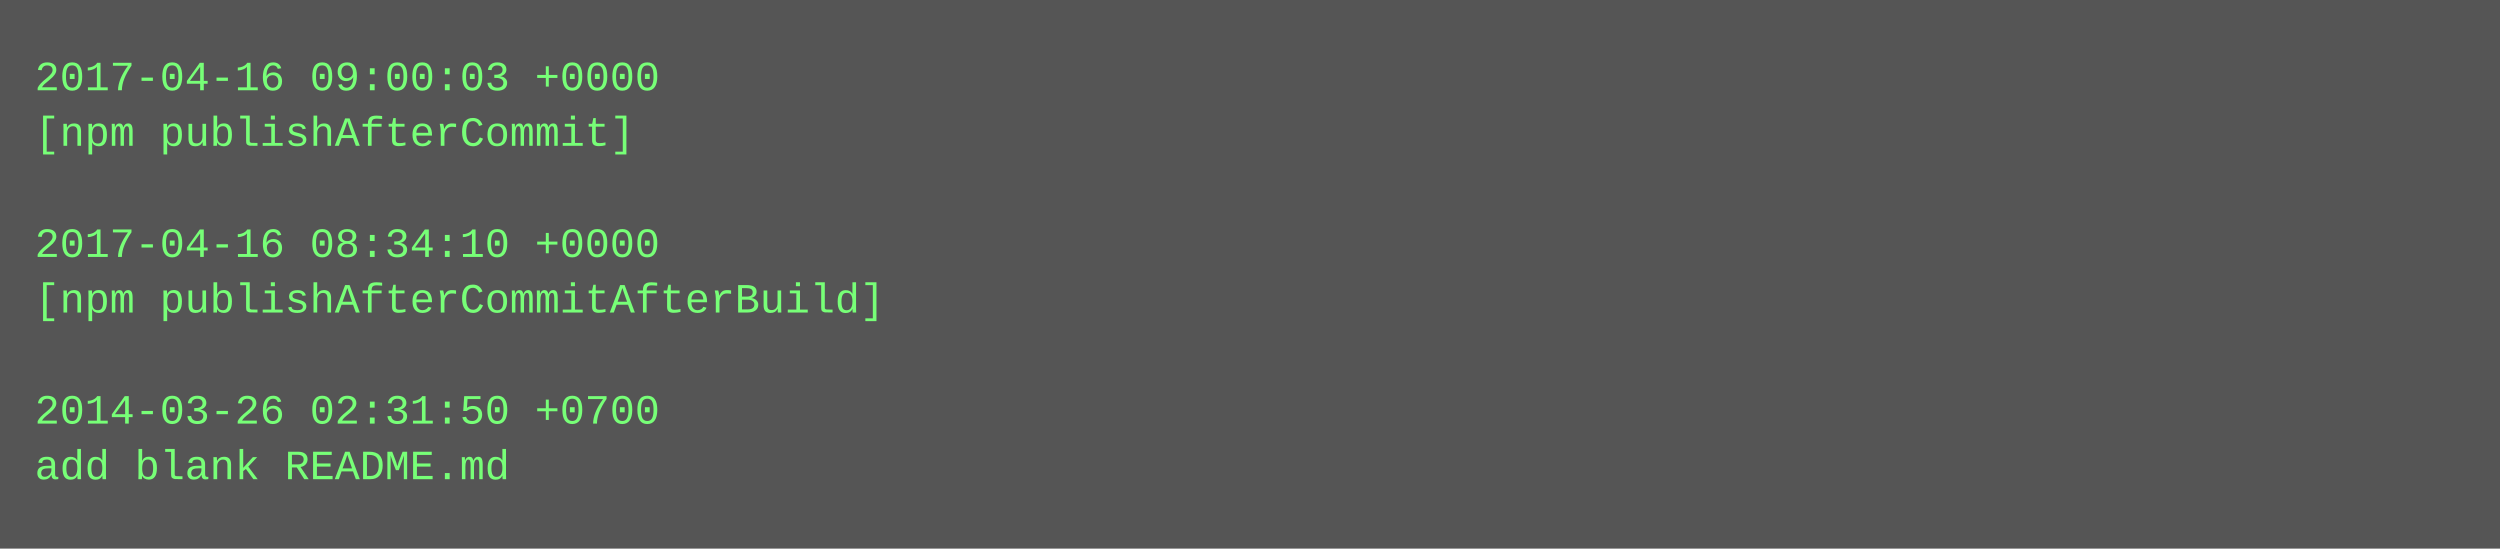
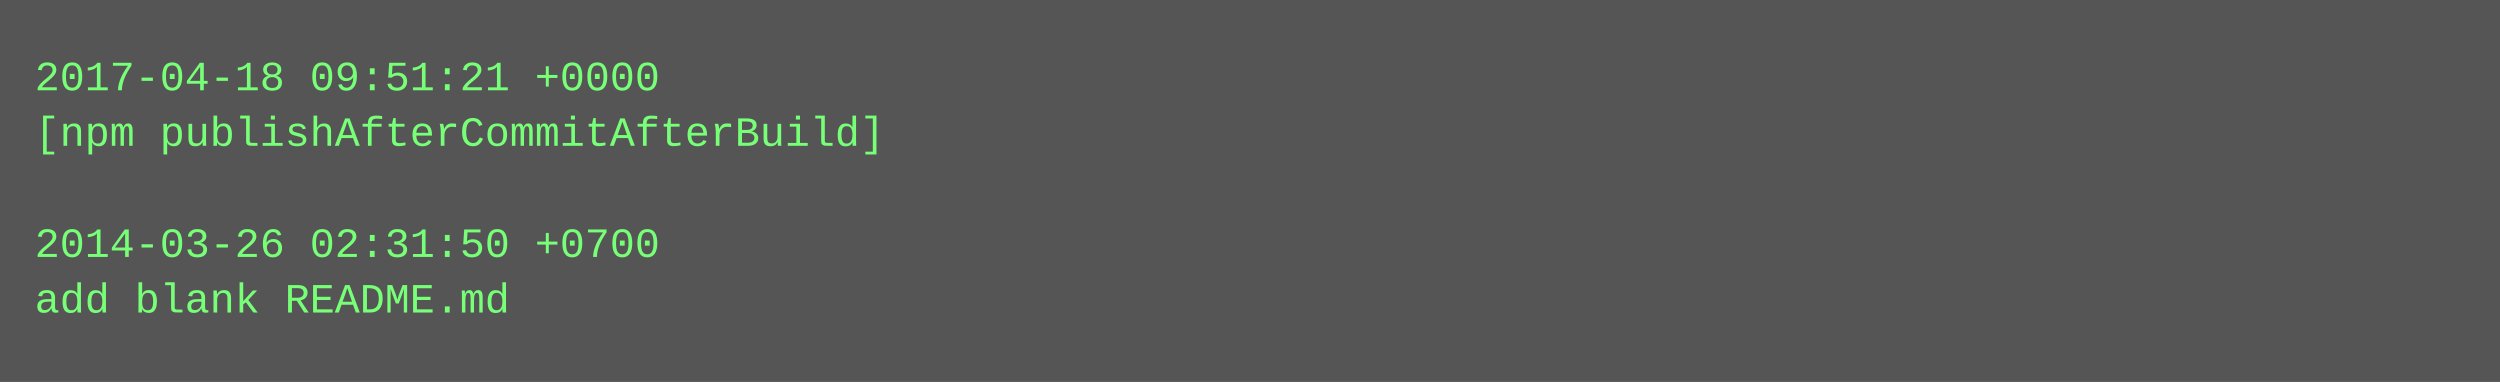
- <svg xmlns="http://www.w3.org/2000/svg" height="158" width="720">
-   <rect height="158" fill="#555" width="720" />
+ <svg xmlns="http://www.w3.org/2000/svg" height="110" width="720">
+   <rect height="110" fill="#555" width="720" />
  <text fill="#7f7" font-family="Courier New" font-size="12" xml:space="preserve">
-     <tspan x="10" y="26">2017-04-16 09:00:03 +0000</tspan>
-     <tspan x="10" y="42">[npm publishAfterCommit]</tspan>
+     <tspan x="10" y="26">2017-04-18 09:51:21 +0000</tspan>
+     <tspan x="10" y="42">[npm publishAfterCommitAfterBuild]</tspan>
    <tspan x="10" y="58" />
-     <tspan x="10" y="74">2017-04-16 08:34:10 +0000</tspan>
-     <tspan x="10" y="90">[npm publishAfterCommitAfterBuild]</tspan>
-     <tspan x="10" y="106" />
-     <tspan x="10" y="122">2014-03-26 02:31:50 +0700</tspan>
-     <tspan x="10" y="138">add blank README.md</tspan>
+     <tspan x="10" y="74">2014-03-26 02:31:50 +0700</tspan>
+     <tspan x="10" y="90">add blank README.md</tspan>
  </text>
</svg>
